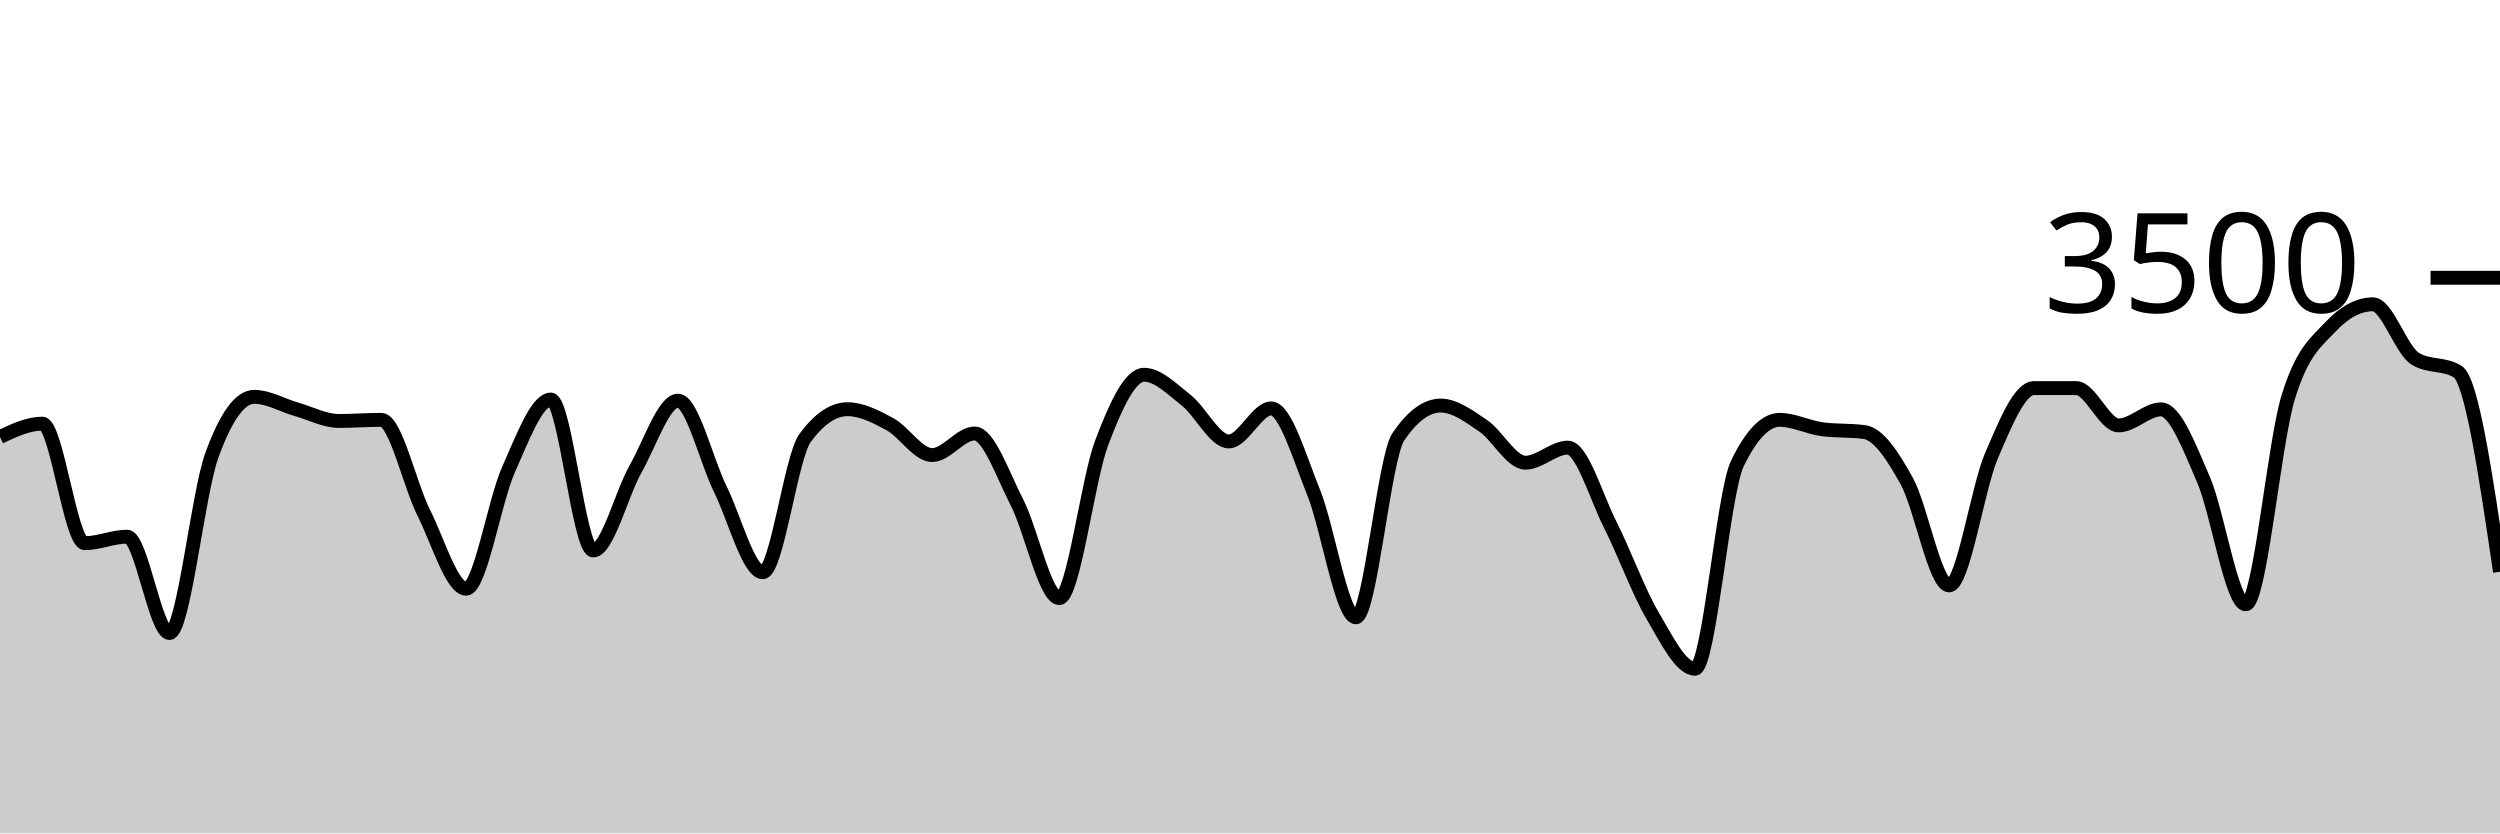
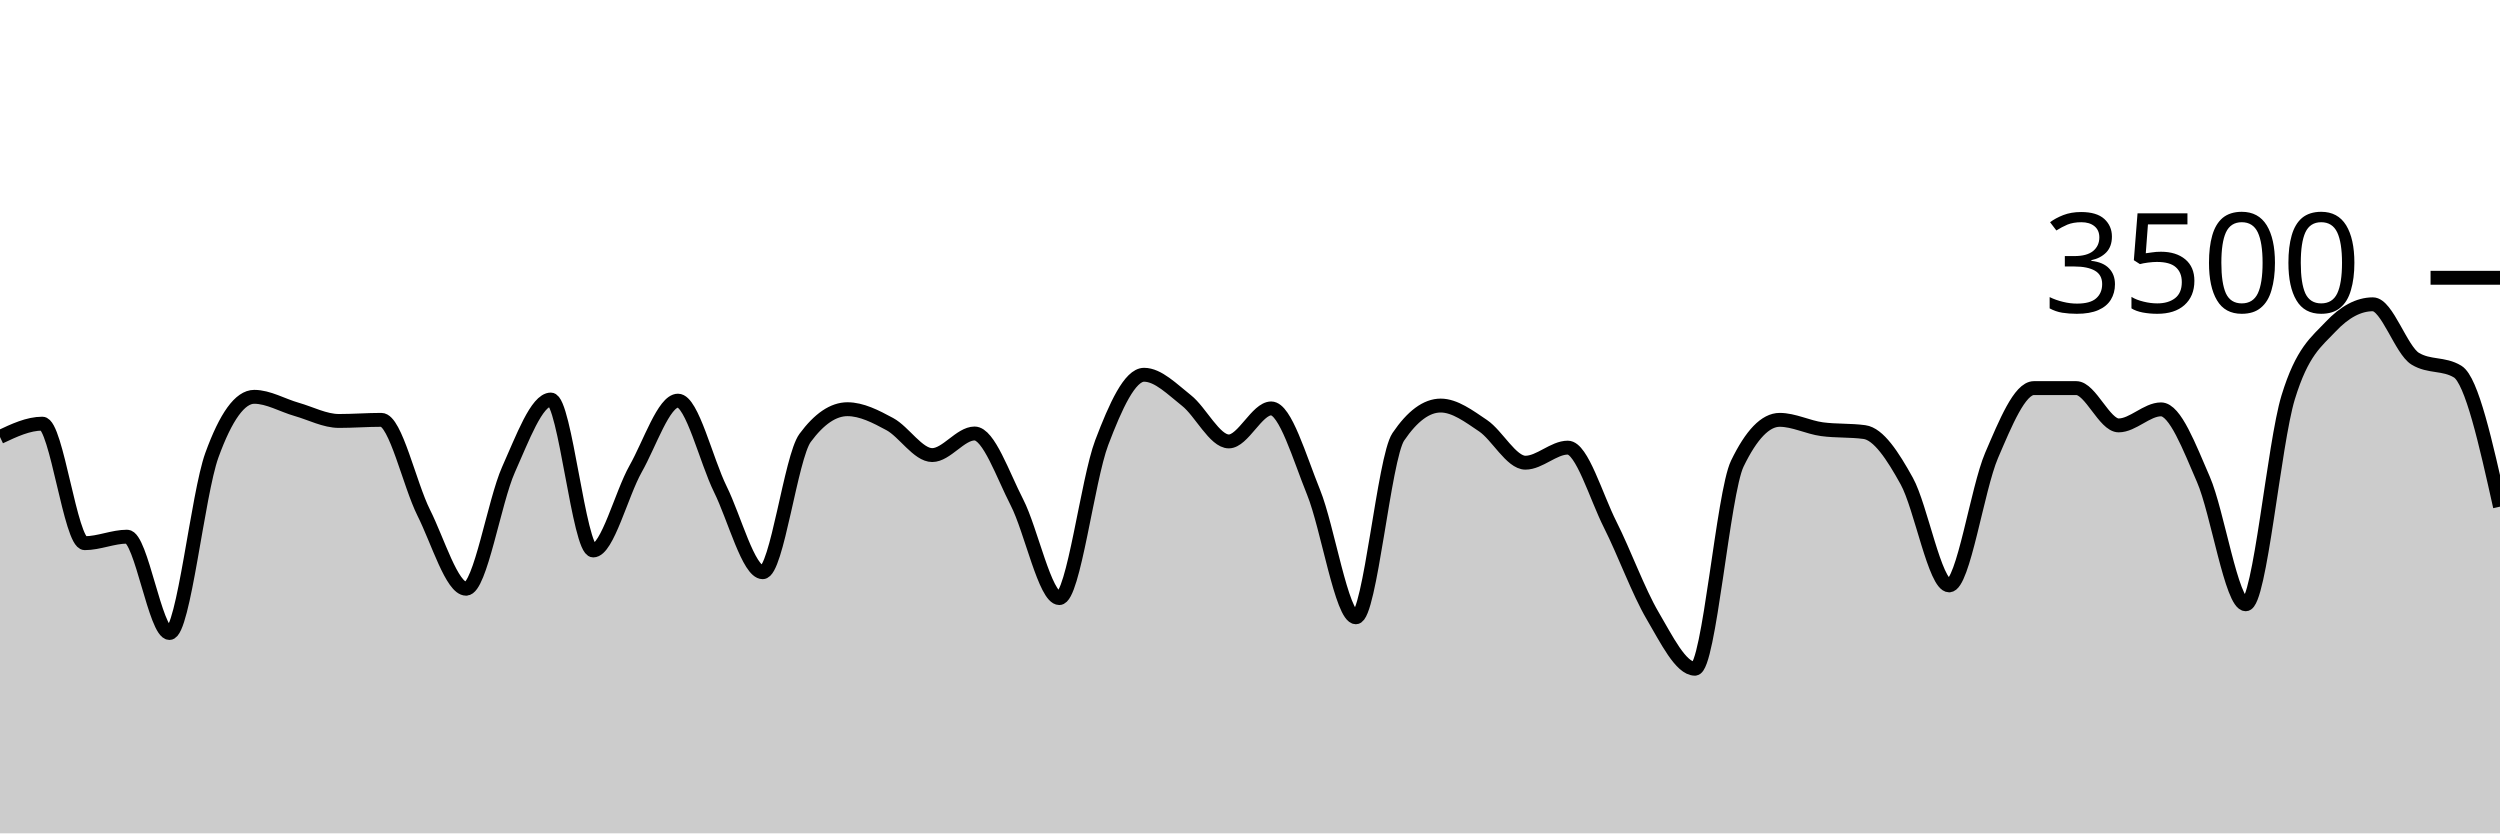
<svg xmlns="http://www.w3.org/2000/svg" viewBox="0 0 180 60">
  <g transform="translate(0,20)">
-     <path class="area" fill="rgba(0, 0, 0, 0.2)" d="M0,11.463C1.017,10.983,2.034,10.503,3.051,10.503C4.068,10.503,5.085,19.109,6.102,19.109C7.119,19.109,8.136,18.64,9.153,18.64C10.169,18.64,11.186,25.577,12.203,25.577C13.22,25.577,14.237,15.581,15.254,12.777C16.271,9.973,17.288,8.571,18.305,8.571C19.322,8.571,20.339,9.185,21.356,9.474C22.373,9.764,23.39,10.309,24.407,10.309C25.424,10.309,26.441,10.229,27.458,10.229C28.475,10.229,29.492,14.888,30.508,16.914C31.525,18.941,32.542,22.389,33.559,22.389C34.576,22.389,35.593,16.088,36.61,13.817C37.627,11.547,38.644,8.766,39.661,8.766C40.678,8.766,41.695,19.634,42.712,19.634C43.729,19.634,44.746,15.558,45.763,13.76C46.78,11.962,47.797,8.846,48.814,8.846C49.831,8.846,50.847,13.164,51.864,15.223C52.881,17.282,53.898,21.2,54.915,21.2C55.932,21.2,56.949,12.91,57.966,11.531C58.983,10.152,60,9.463,61.017,9.463C62.034,9.463,63.051,9.987,64.068,10.537C65.085,11.088,66.102,12.766,67.119,12.766C68.136,12.766,69.153,11.211,70.169,11.211C71.186,11.211,72.203,14.196,73.22,16.171C74.237,18.147,75.254,23.063,76.271,23.063C77.288,23.063,78.305,14.554,79.322,11.874C80.339,9.194,81.356,6.983,82.373,6.983C83.39,6.983,84.407,8.034,85.424,8.834C86.441,9.634,87.458,11.783,88.475,11.783C89.492,11.783,90.508,9.406,91.525,9.406C92.542,9.406,93.559,12.933,94.576,15.44C95.593,17.947,96.61,24.446,97.627,24.446C98.644,24.446,99.661,12.952,100.678,11.451C101.695,9.95,102.712,9.2,103.729,9.2C104.746,9.2,105.763,9.966,106.78,10.651C107.797,11.337,108.814,13.314,109.831,13.314C110.847,13.314,111.864,12.229,112.881,12.229C113.898,12.229,114.915,15.756,115.932,17.771C116.949,19.787,117.966,22.59,118.983,24.32C120,26.05,121.017,28.149,122.034,28.149C123.051,28.149,124.068,15.486,125.085,13.383C126.102,11.28,127.119,10.229,128.136,10.229C129.153,10.229,130.169,10.766,131.186,10.903C132.203,11.04,133.22,10.971,134.237,11.109C135.254,11.246,136.271,12.8,137.288,14.64C138.305,16.48,139.322,22.149,140.339,22.149C141.356,22.149,142.373,15.168,143.39,12.8C144.407,10.432,145.424,7.943,146.441,7.943C147.458,7.943,148.475,7.943,149.492,7.943C150.508,7.943,151.525,10.629,152.542,10.629C153.559,10.629,154.576,9.474,155.593,9.474C156.61,9.474,157.627,12.175,158.644,14.514C159.661,16.853,160.678,23.509,161.695,23.509C162.712,23.509,163.729,11.947,164.746,8.617C165.763,5.288,166.78,4.613,167.797,3.531C168.814,2.45,169.831,1.909,170.847,1.909C171.864,1.909,172.881,5.211,173.898,5.829C174.915,6.446,175.932,6.137,176.949,6.754C177.966,7.371,178.983,14.269,180,21.166L180,40C178.983,40,177.966,40,176.949,40C175.932,40,174.915,40,173.898,40C172.881,40,171.864,40,170.847,40C169.831,40,168.814,40,167.797,40C166.78,40,165.763,40,164.746,40C163.729,40,162.712,40,161.695,40C160.678,40,159.661,40,158.644,40C157.627,40,156.61,40,155.593,40C154.576,40,153.559,40,152.542,40C151.525,40,150.508,40,149.492,40C148.475,40,147.458,40,146.441,40C145.424,40,144.407,40,143.39,40C142.373,40,141.356,40,140.339,40C139.322,40,138.305,40,137.288,40C136.271,40,135.254,40,134.237,40C133.22,40,132.203,40,131.186,40C130.169,40,129.153,40,128.136,40C127.119,40,126.102,40,125.085,40C124.068,40,123.051,40,122.034,40C121.017,40,120,40,118.983,40C117.966,40,116.949,40,115.932,40C114.915,40,113.898,40,112.881,40C111.864,40,110.847,40,109.831,40C108.814,40,107.797,40,106.78,40C105.763,40,104.746,40,103.729,40C102.712,40,101.695,40,100.678,40C99.661,40,98.644,40,97.627,40C96.61,40,95.593,40,94.576,40C93.559,40,92.542,40,91.525,40C90.508,40,89.492,40,88.475,40C87.458,40,86.441,40,85.424,40C84.407,40,83.39,40,82.373,40C81.356,40,80.339,40,79.322,40C78.305,40,77.288,40,76.271,40C75.254,40,74.237,40,73.22,40C72.203,40,71.186,40,70.169,40C69.153,40,68.136,40,67.119,40C66.102,40,65.085,40,64.068,40C63.051,40,62.034,40,61.017,40C60,40,58.983,40,57.966,40C56.949,40,55.932,40,54.915,40C53.898,40,52.881,40,51.864,40C50.847,40,49.831,40,48.814,40C47.797,40,46.78,40,45.763,40C44.746,40,43.729,40,42.712,40C41.695,40,40.678,40,39.661,40C38.644,40,37.627,40,36.61,40C35.593,40,34.576,40,33.559,40C32.542,40,31.525,40,30.508,40C29.492,40,28.475,40,27.458,40C26.441,40,25.424,40,24.407,40C23.39,40,22.373,40,21.356,40C20.339,40,19.322,40,18.305,40C17.288,40,16.271,40,15.254,40C14.237,40,13.22,40,12.203,40C11.186,40,10.169,40,9.153,40C8.136,40,7.119,40,6.102,40C5.085,40,4.068,40,3.051,40C2.034,40,1.017,40,0,40Z" />
-     <path class="line" stroke="black" fill="none" d="M0,11.463C1.017,10.983,2.034,10.503,3.051,10.503C4.068,10.503,5.085,19.109,6.102,19.109C7.119,19.109,8.136,18.64,9.153,18.64C10.169,18.64,11.186,25.577,12.203,25.577C13.22,25.577,14.237,15.581,15.254,12.777C16.271,9.973,17.288,8.571,18.305,8.571C19.322,8.571,20.339,9.185,21.356,9.474C22.373,9.764,23.39,10.309,24.407,10.309C25.424,10.309,26.441,10.229,27.458,10.229C28.475,10.229,29.492,14.888,30.508,16.914C31.525,18.941,32.542,22.389,33.559,22.389C34.576,22.389,35.593,16.088,36.61,13.817C37.627,11.547,38.644,8.766,39.661,8.766C40.678,8.766,41.695,19.634,42.712,19.634C43.729,19.634,44.746,15.558,45.763,13.76C46.78,11.962,47.797,8.846,48.814,8.846C49.831,8.846,50.847,13.164,51.864,15.223C52.881,17.282,53.898,21.2,54.915,21.2C55.932,21.2,56.949,12.91,57.966,11.531C58.983,10.152,60,9.463,61.017,9.463C62.034,9.463,63.051,9.987,64.068,10.537C65.085,11.088,66.102,12.766,67.119,12.766C68.136,12.766,69.153,11.211,70.169,11.211C71.186,11.211,72.203,14.196,73.22,16.171C74.237,18.147,75.254,23.063,76.271,23.063C77.288,23.063,78.305,14.554,79.322,11.874C80.339,9.194,81.356,6.983,82.373,6.983C83.39,6.983,84.407,8.034,85.424,8.834C86.441,9.634,87.458,11.783,88.475,11.783C89.492,11.783,90.508,9.406,91.525,9.406C92.542,9.406,93.559,12.933,94.576,15.44C95.593,17.947,96.61,24.446,97.627,24.446C98.644,24.446,99.661,12.952,100.678,11.451C101.695,9.95,102.712,9.2,103.729,9.2C104.746,9.2,105.763,9.966,106.78,10.651C107.797,11.337,108.814,13.314,109.831,13.314C110.847,13.314,111.864,12.229,112.881,12.229C113.898,12.229,114.915,15.756,115.932,17.771C116.949,19.787,117.966,22.59,118.983,24.32C120,26.05,121.017,28.149,122.034,28.149C123.051,28.149,124.068,15.486,125.085,13.383C126.102,11.28,127.119,10.229,128.136,10.229C129.153,10.229,130.169,10.766,131.186,10.903C132.203,11.04,133.22,10.971,134.237,11.109C135.254,11.246,136.271,12.8,137.288,14.64C138.305,16.48,139.322,22.149,140.339,22.149C141.356,22.149,142.373,15.168,143.39,12.8C144.407,10.432,145.424,7.943,146.441,7.943C147.458,7.943,148.475,7.943,149.492,7.943C150.508,7.943,151.525,10.629,152.542,10.629C153.559,10.629,154.576,9.474,155.593,9.474C156.61,9.474,157.627,12.175,158.644,14.514C159.661,16.853,160.678,23.509,161.695,23.509C162.712,23.509,163.729,11.947,164.746,8.617C165.763,5.288,166.78,4.613,167.797,3.531C168.814,2.45,169.831,1.909,170.847,1.909C171.864,1.909,172.881,5.211,173.898,5.829C174.915,6.446,175.932,6.137,176.949,6.754C177.966,7.371,178.983,14.269,180,21.166" />
+     <path class="area" fill="rgba(0, 0, 0, 0.2)" d="M0,11.463C1.017,10.983,2.034,10.503,3.051,10.503C4.068,10.503,5.085,19.109,6.102,19.109C7.119,19.109,8.136,18.64,9.153,18.64C10.169,18.64,11.186,25.577,12.203,25.577C13.22,25.577,14.237,15.581,15.254,12.777C16.271,9.973,17.288,8.571,18.305,8.571C19.322,8.571,20.339,9.185,21.356,9.474C22.373,9.764,23.39,10.309,24.407,10.309C25.424,10.309,26.441,10.229,27.458,10.229C28.475,10.229,29.492,14.888,30.508,16.914C31.525,18.941,32.542,22.389,33.559,22.389C34.576,22.389,35.593,16.088,36.61,13.817C37.627,11.547,38.644,8.766,39.661,8.766C40.678,8.766,41.695,19.634,42.712,19.634C43.729,19.634,44.746,15.558,45.763,13.76C46.78,11.962,47.797,8.846,48.814,8.846C49.831,8.846,50.847,13.164,51.864,15.223C52.881,17.282,53.898,21.2,54.915,21.2C55.932,21.2,56.949,12.91,57.966,11.531C58.983,10.152,60,9.463,61.017,9.463C62.034,9.463,63.051,9.987,64.068,10.537C65.085,11.088,66.102,12.766,67.119,12.766C68.136,12.766,69.153,11.211,70.169,11.211C71.186,11.211,72.203,14.196,73.22,16.171C74.237,18.147,75.254,23.063,76.271,23.063C77.288,23.063,78.305,14.554,79.322,11.874C80.339,9.194,81.356,6.983,82.373,6.983C83.39,6.983,84.407,8.034,85.424,8.834C86.441,9.634,87.458,11.783,88.475,11.783C89.492,11.783,90.508,9.406,91.525,9.406C92.542,9.406,93.559,12.933,94.576,15.44C95.593,17.947,96.61,24.446,97.627,24.446C98.644,24.446,99.661,12.952,100.678,11.451C101.695,9.95,102.712,9.2,103.729,9.2C104.746,9.2,105.763,9.966,106.78,10.651C107.797,11.337,108.814,13.314,109.831,13.314C110.847,13.314,111.864,12.229,112.881,12.229C113.898,12.229,114.915,15.756,115.932,17.771C116.949,19.787,117.966,22.59,118.983,24.32C120,26.05,121.017,28.149,122.034,28.149C123.051,28.149,124.068,15.486,125.085,13.383C126.102,11.28,127.119,10.229,128.136,10.229C129.153,10.229,130.169,10.766,131.186,10.903C132.203,11.04,133.22,10.971,134.237,11.109C135.254,11.246,136.271,12.8,137.288,14.64C138.305,16.48,139.322,22.149,140.339,22.149C141.356,22.149,142.373,15.168,143.39,12.8C144.407,10.432,145.424,7.943,146.441,7.943C147.458,7.943,148.475,7.943,149.492,7.943C150.508,7.943,151.525,10.629,152.542,10.629C153.559,10.629,154.576,9.474,155.593,9.474C156.61,9.474,157.627,12.175,158.644,14.514C159.661,16.853,160.678,23.509,161.695,23.509C162.712,23.509,163.729,11.947,164.746,8.617C165.763,5.288,166.78,4.613,167.797,3.531C168.814,2.45,169.831,1.909,170.847,1.909C171.864,1.909,172.881,5.211,173.898,5.829C174.915,6.446,175.932,6.137,176.949,6.754C177.966,7.371,178.983,11.926,180,16.48L180,40C178.983,40,177.966,40,176.949,40C175.932,40,174.915,40,173.898,40C172.881,40,171.864,40,170.847,40C169.831,40,168.814,40,167.797,40C166.78,40,165.763,40,164.746,40C163.729,40,162.712,40,161.695,40C160.678,40,159.661,40,158.644,40C157.627,40,156.61,40,155.593,40C154.576,40,153.559,40,152.542,40C151.525,40,150.508,40,149.492,40C148.475,40,147.458,40,146.441,40C145.424,40,144.407,40,143.39,40C142.373,40,141.356,40,140.339,40C139.322,40,138.305,40,137.288,40C136.271,40,135.254,40,134.237,40C133.22,40,132.203,40,131.186,40C130.169,40,129.153,40,128.136,40C127.119,40,126.102,40,125.085,40C124.068,40,123.051,40,122.034,40C121.017,40,120,40,118.983,40C117.966,40,116.949,40,115.932,40C114.915,40,113.898,40,112.881,40C111.864,40,110.847,40,109.831,40C108.814,40,107.797,40,106.78,40C105.763,40,104.746,40,103.729,40C102.712,40,101.695,40,100.678,40C99.661,40,98.644,40,97.627,40C96.61,40,95.593,40,94.576,40C93.559,40,92.542,40,91.525,40C90.508,40,89.492,40,88.475,40C87.458,40,86.441,40,85.424,40C84.407,40,83.39,40,82.373,40C81.356,40,80.339,40,79.322,40C78.305,40,77.288,40,76.271,40C75.254,40,74.237,40,73.22,40C72.203,40,71.186,40,70.169,40C69.153,40,68.136,40,67.119,40C66.102,40,65.085,40,64.068,40C63.051,40,62.034,40,61.017,40C60,40,58.983,40,57.966,40C56.949,40,55.932,40,54.915,40C53.898,40,52.881,40,51.864,40C50.847,40,49.831,40,48.814,40C47.797,40,46.78,40,45.763,40C44.746,40,43.729,40,42.712,40C41.695,40,40.678,40,39.661,40C38.644,40,37.627,40,36.61,40C35.593,40,34.576,40,33.559,40C32.542,40,31.525,40,30.508,40C29.492,40,28.475,40,27.458,40C26.441,40,25.424,40,24.407,40C23.39,40,22.373,40,21.356,40C20.339,40,19.322,40,18.305,40C17.288,40,16.271,40,15.254,40C14.237,40,13.22,40,12.203,40C11.186,40,10.169,40,9.153,40C8.136,40,7.119,40,6.102,40C5.085,40,4.068,40,3.051,40C2.034,40,1.017,40,0,40Z" />
+     <path class="line" stroke="black" fill="none" d="M0,11.463C1.017,10.983,2.034,10.503,3.051,10.503C4.068,10.503,5.085,19.109,6.102,19.109C7.119,19.109,8.136,18.64,9.153,18.64C10.169,18.64,11.186,25.577,12.203,25.577C13.22,25.577,14.237,15.581,15.254,12.777C16.271,9.973,17.288,8.571,18.305,8.571C19.322,8.571,20.339,9.185,21.356,9.474C22.373,9.764,23.39,10.309,24.407,10.309C25.424,10.309,26.441,10.229,27.458,10.229C28.475,10.229,29.492,14.888,30.508,16.914C31.525,18.941,32.542,22.389,33.559,22.389C34.576,22.389,35.593,16.088,36.61,13.817C37.627,11.547,38.644,8.766,39.661,8.766C40.678,8.766,41.695,19.634,42.712,19.634C43.729,19.634,44.746,15.558,45.763,13.76C46.78,11.962,47.797,8.846,48.814,8.846C49.831,8.846,50.847,13.164,51.864,15.223C52.881,17.282,53.898,21.2,54.915,21.2C55.932,21.2,56.949,12.91,57.966,11.531C58.983,10.152,60,9.463,61.017,9.463C62.034,9.463,63.051,9.987,64.068,10.537C65.085,11.088,66.102,12.766,67.119,12.766C68.136,12.766,69.153,11.211,70.169,11.211C71.186,11.211,72.203,14.196,73.22,16.171C74.237,18.147,75.254,23.063,76.271,23.063C77.288,23.063,78.305,14.554,79.322,11.874C80.339,9.194,81.356,6.983,82.373,6.983C83.39,6.983,84.407,8.034,85.424,8.834C86.441,9.634,87.458,11.783,88.475,11.783C89.492,11.783,90.508,9.406,91.525,9.406C92.542,9.406,93.559,12.933,94.576,15.44C95.593,17.947,96.61,24.446,97.627,24.446C98.644,24.446,99.661,12.952,100.678,11.451C101.695,9.95,102.712,9.2,103.729,9.2C104.746,9.2,105.763,9.966,106.78,10.651C107.797,11.337,108.814,13.314,109.831,13.314C110.847,13.314,111.864,12.229,112.881,12.229C113.898,12.229,114.915,15.756,115.932,17.771C116.949,19.787,117.966,22.59,118.983,24.32C120,26.05,121.017,28.149,122.034,28.149C123.051,28.149,124.068,15.486,125.085,13.383C126.102,11.28,127.119,10.229,128.136,10.229C129.153,10.229,130.169,10.766,131.186,10.903C132.203,11.04,133.22,10.971,134.237,11.109C135.254,11.246,136.271,12.8,137.288,14.64C138.305,16.48,139.322,22.149,140.339,22.149C141.356,22.149,142.373,15.168,143.39,12.8C144.407,10.432,145.424,7.943,146.441,7.943C147.458,7.943,148.475,7.943,149.492,7.943C150.508,7.943,151.525,10.629,152.542,10.629C153.559,10.629,154.576,9.474,155.593,9.474C156.61,9.474,157.627,12.175,158.644,14.514C159.661,16.853,160.678,23.509,161.695,23.509C162.712,23.509,163.729,11.947,164.746,8.617C165.763,5.288,166.78,4.613,167.797,3.531C168.814,2.45,169.831,1.909,170.847,1.909C171.864,1.909,172.881,5.211,173.898,5.829C174.915,6.446,175.932,6.137,176.949,6.754C177.966,7.371,178.983,11.926,180,16.48" />
    <path class="axis-ceiling" stroke-width="1" stroke="black" fill="none" d="M175,0L180,0" />
    <text class="axis-ceiling-label" font-family="sans-serif" text-anchor="end" font-size="10px" x="170" y="2.5">3500</text>
  </g>
</svg>
